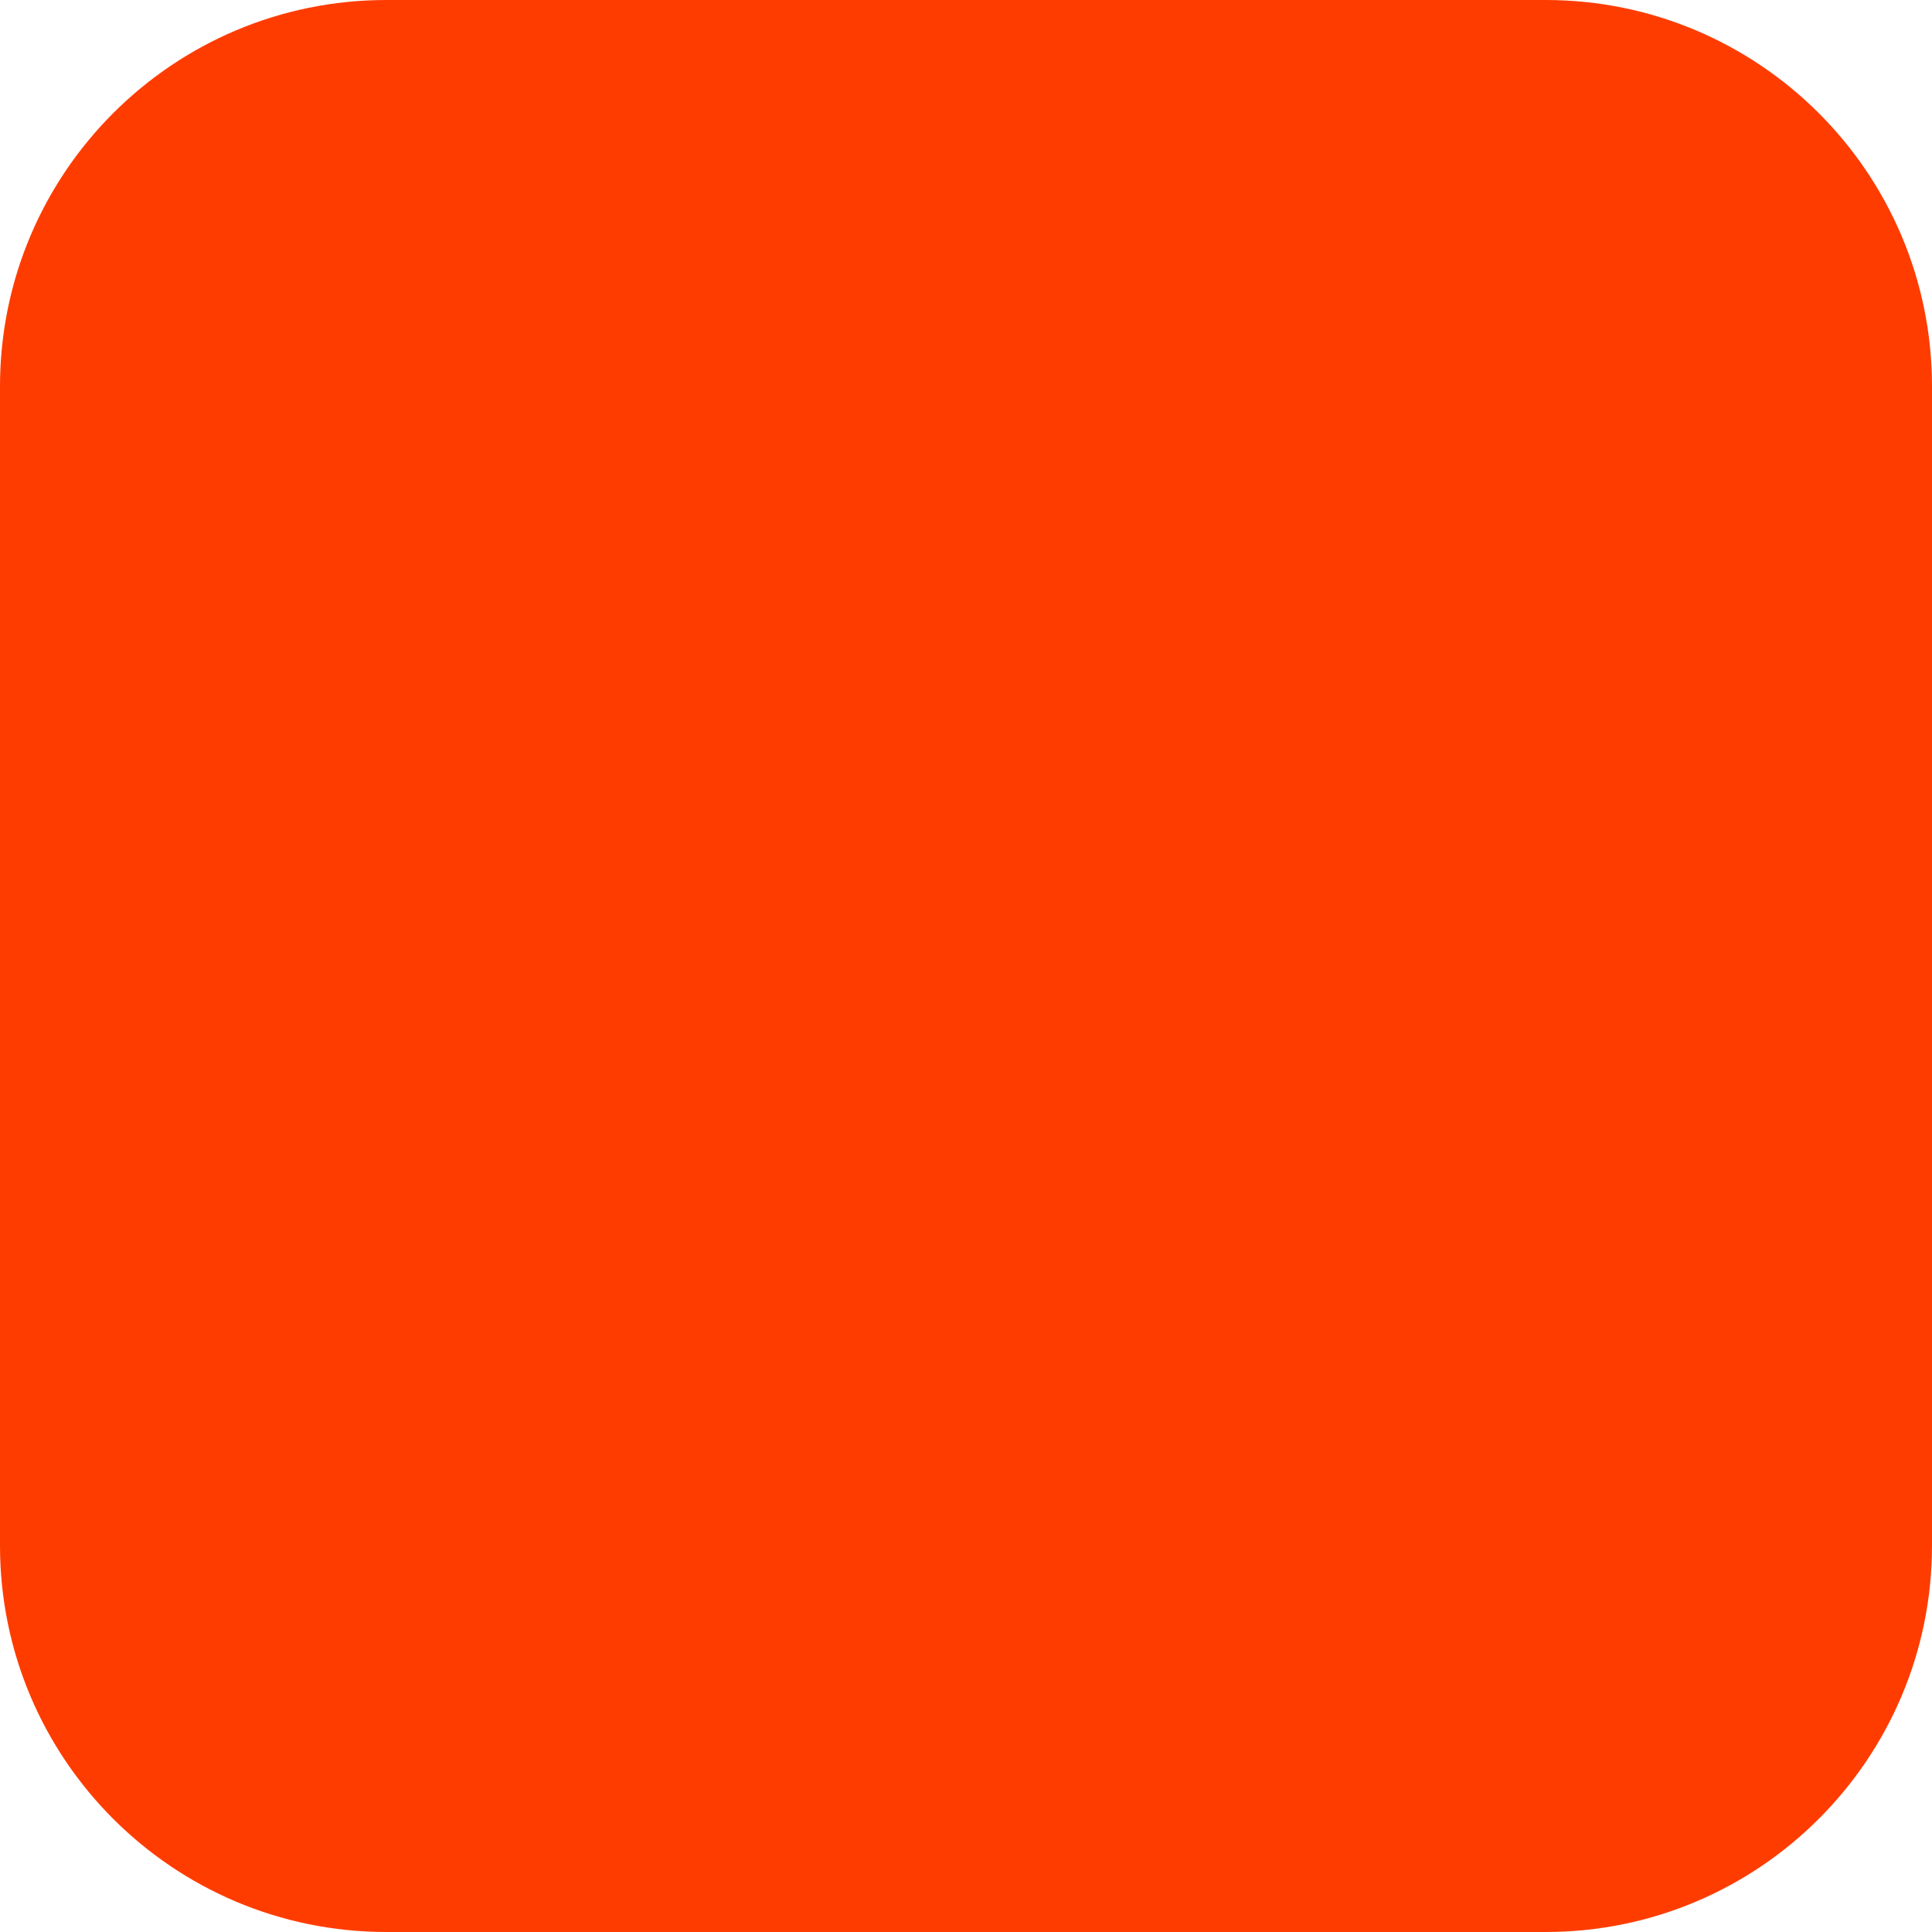
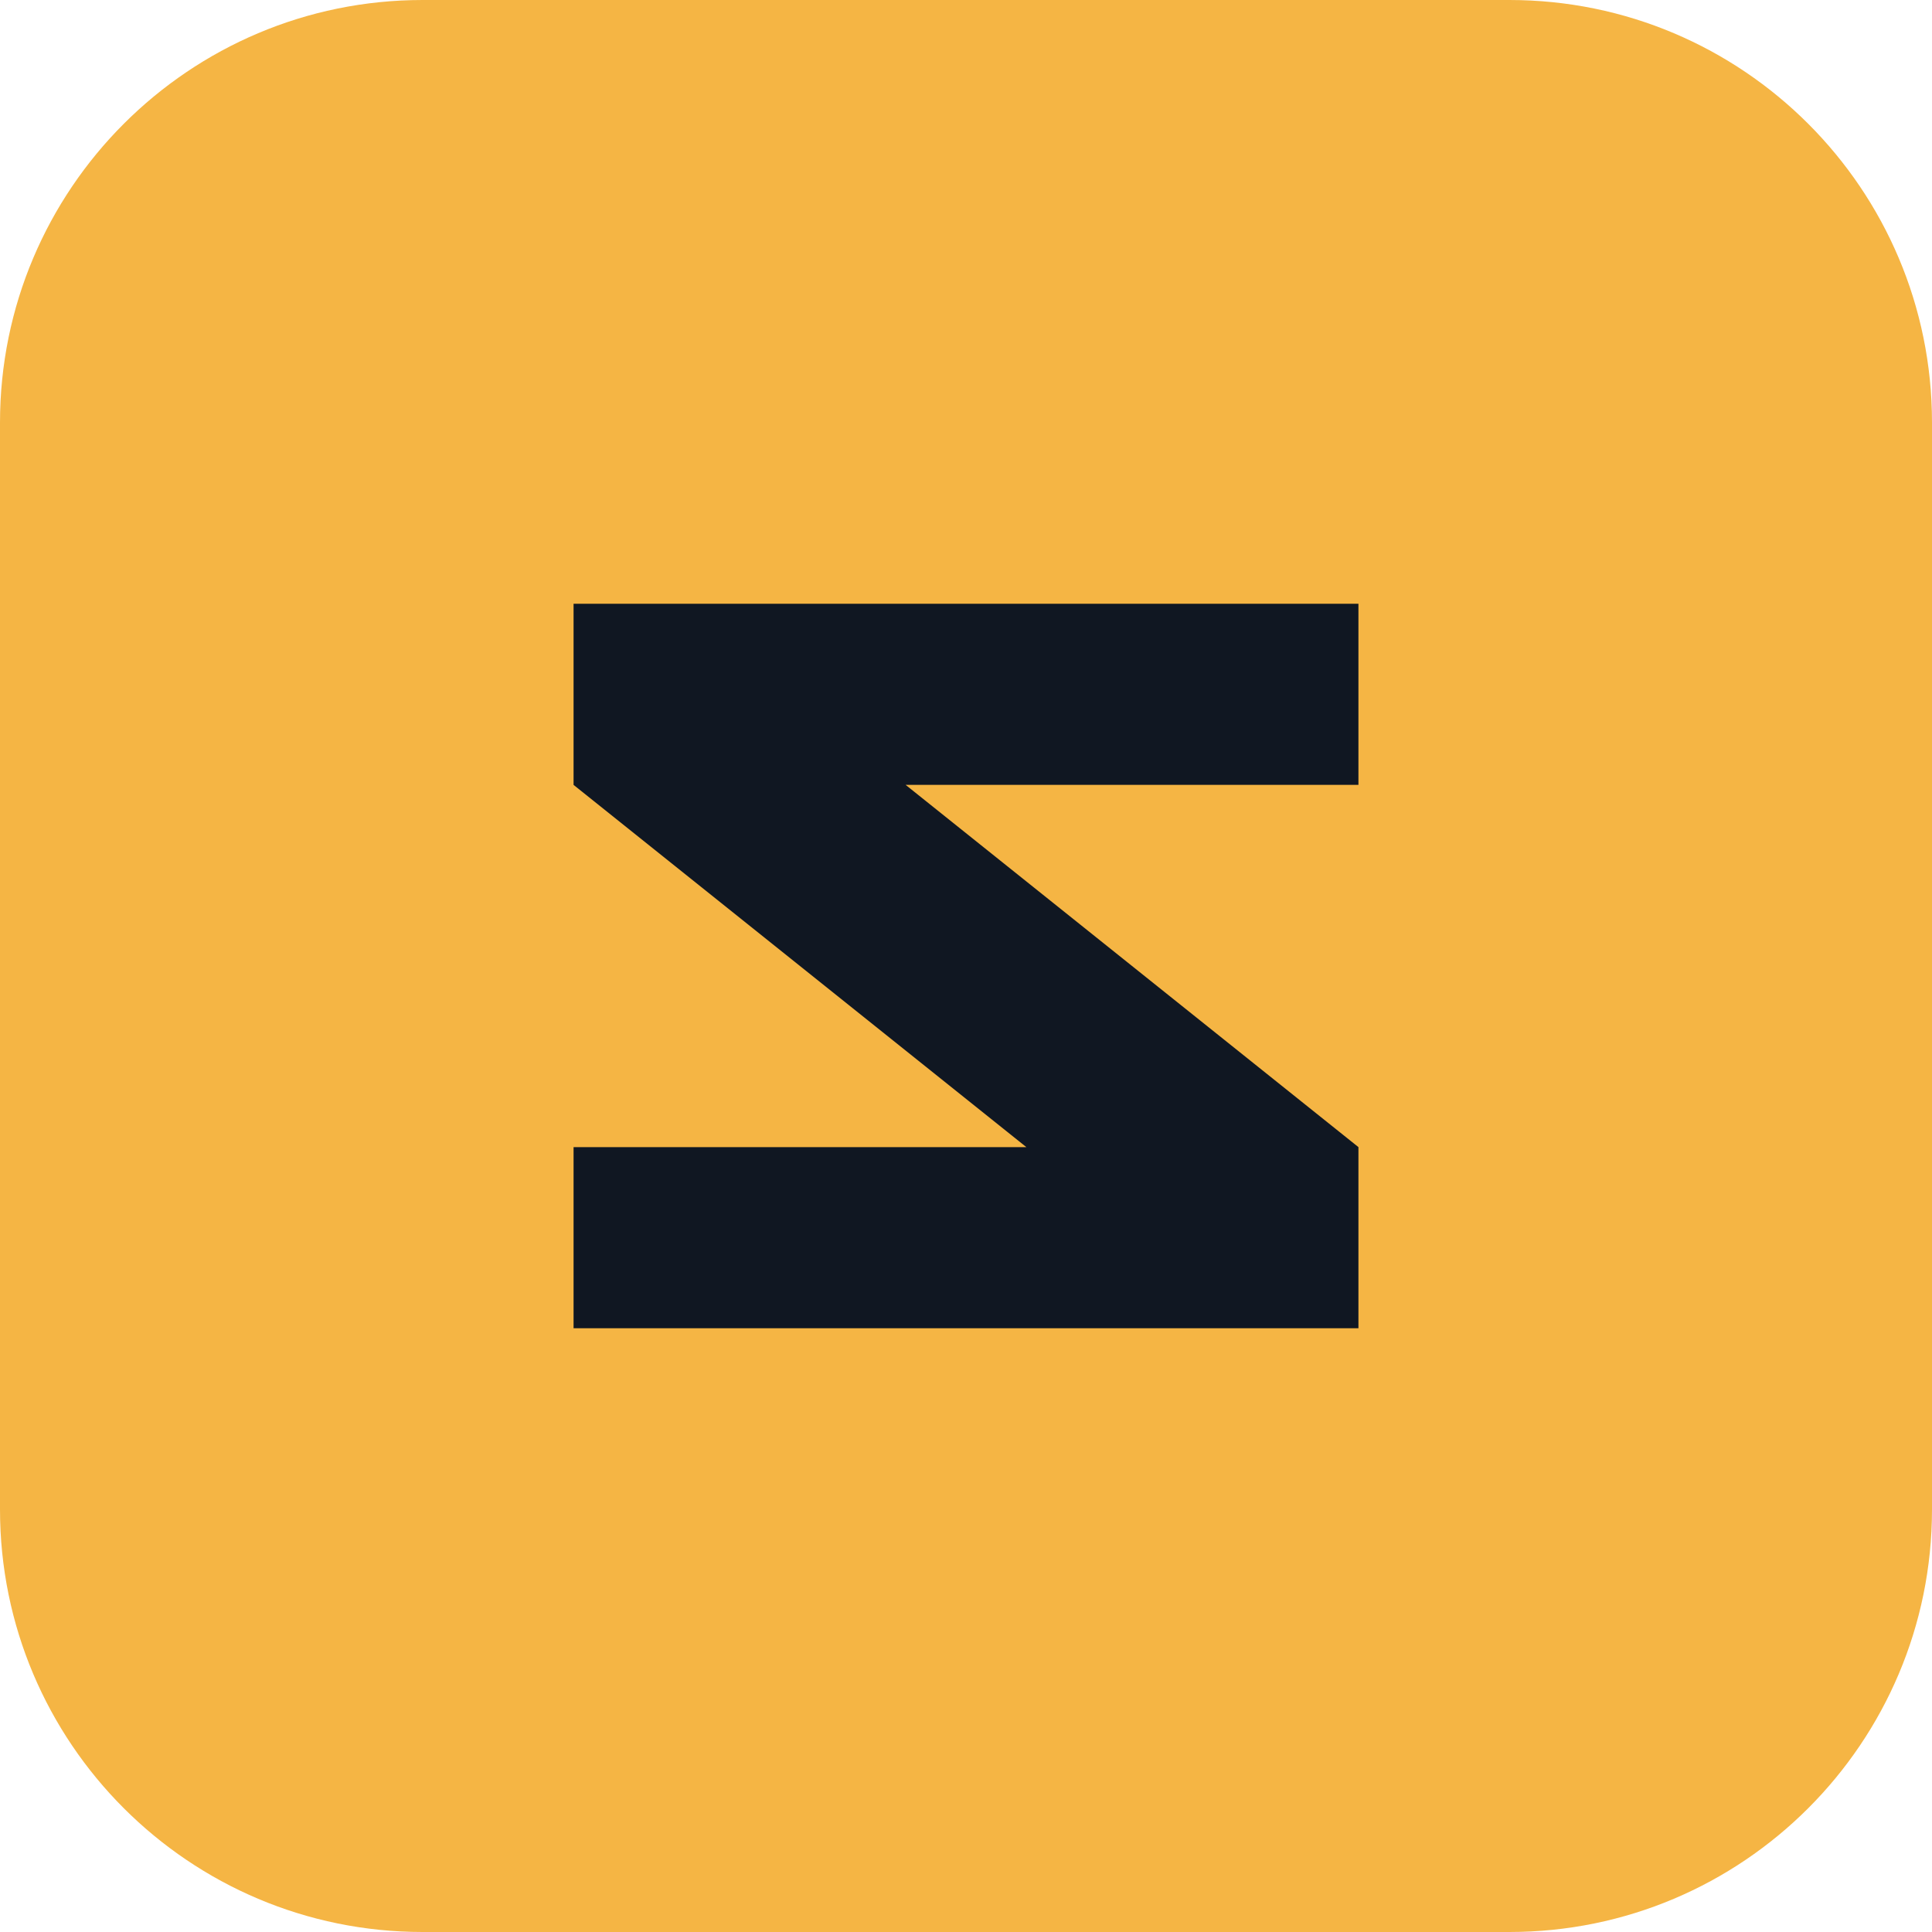
- <svg xmlns="http://www.w3.org/2000/svg" width="180" height="180" viewBox="0 0 180 180" fill="none">
-   <rect width="180" height="180" rx="36" fill="#FF3C00" />
+ <svg xmlns="http://www.w3.org/2000/svg" viewBox="0 0 64 64">
+   <rect width="64" height="64" rx="14" fill="#f5b544" />
+   <path d="M19 20h26v6H30l15 12v6H19v-6h15L19 26z" fill="#101722" />
</svg>
